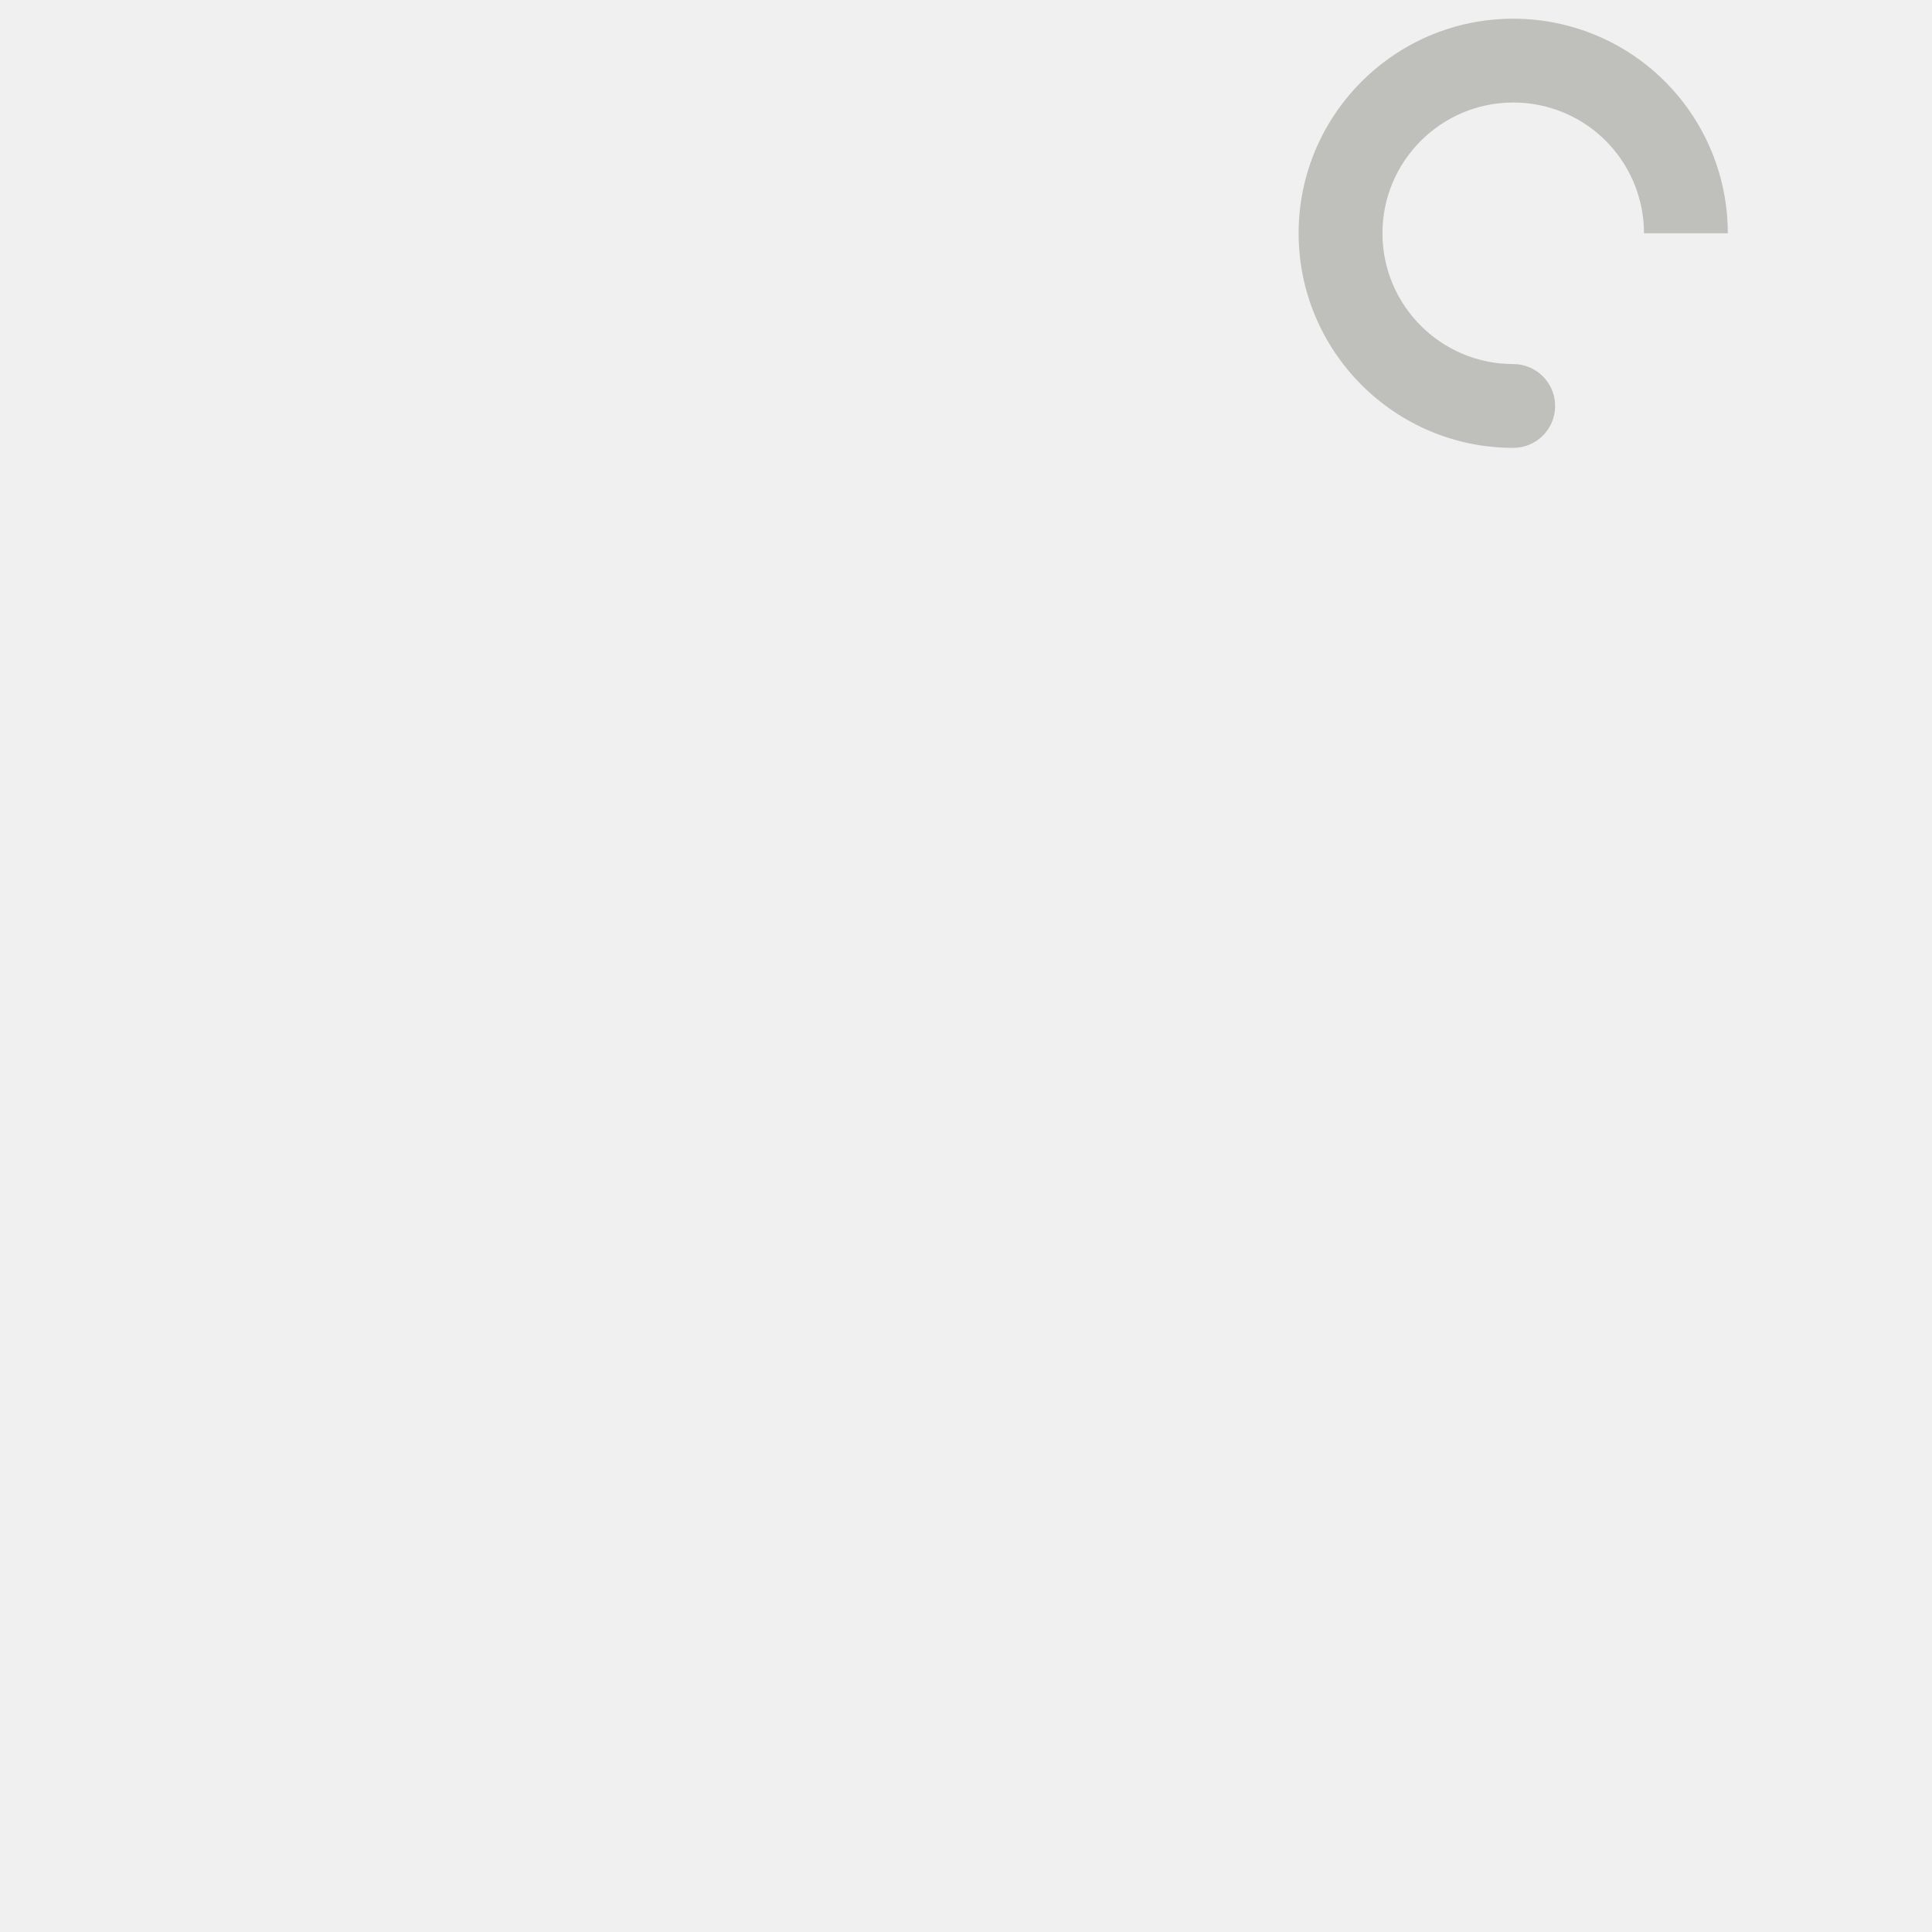
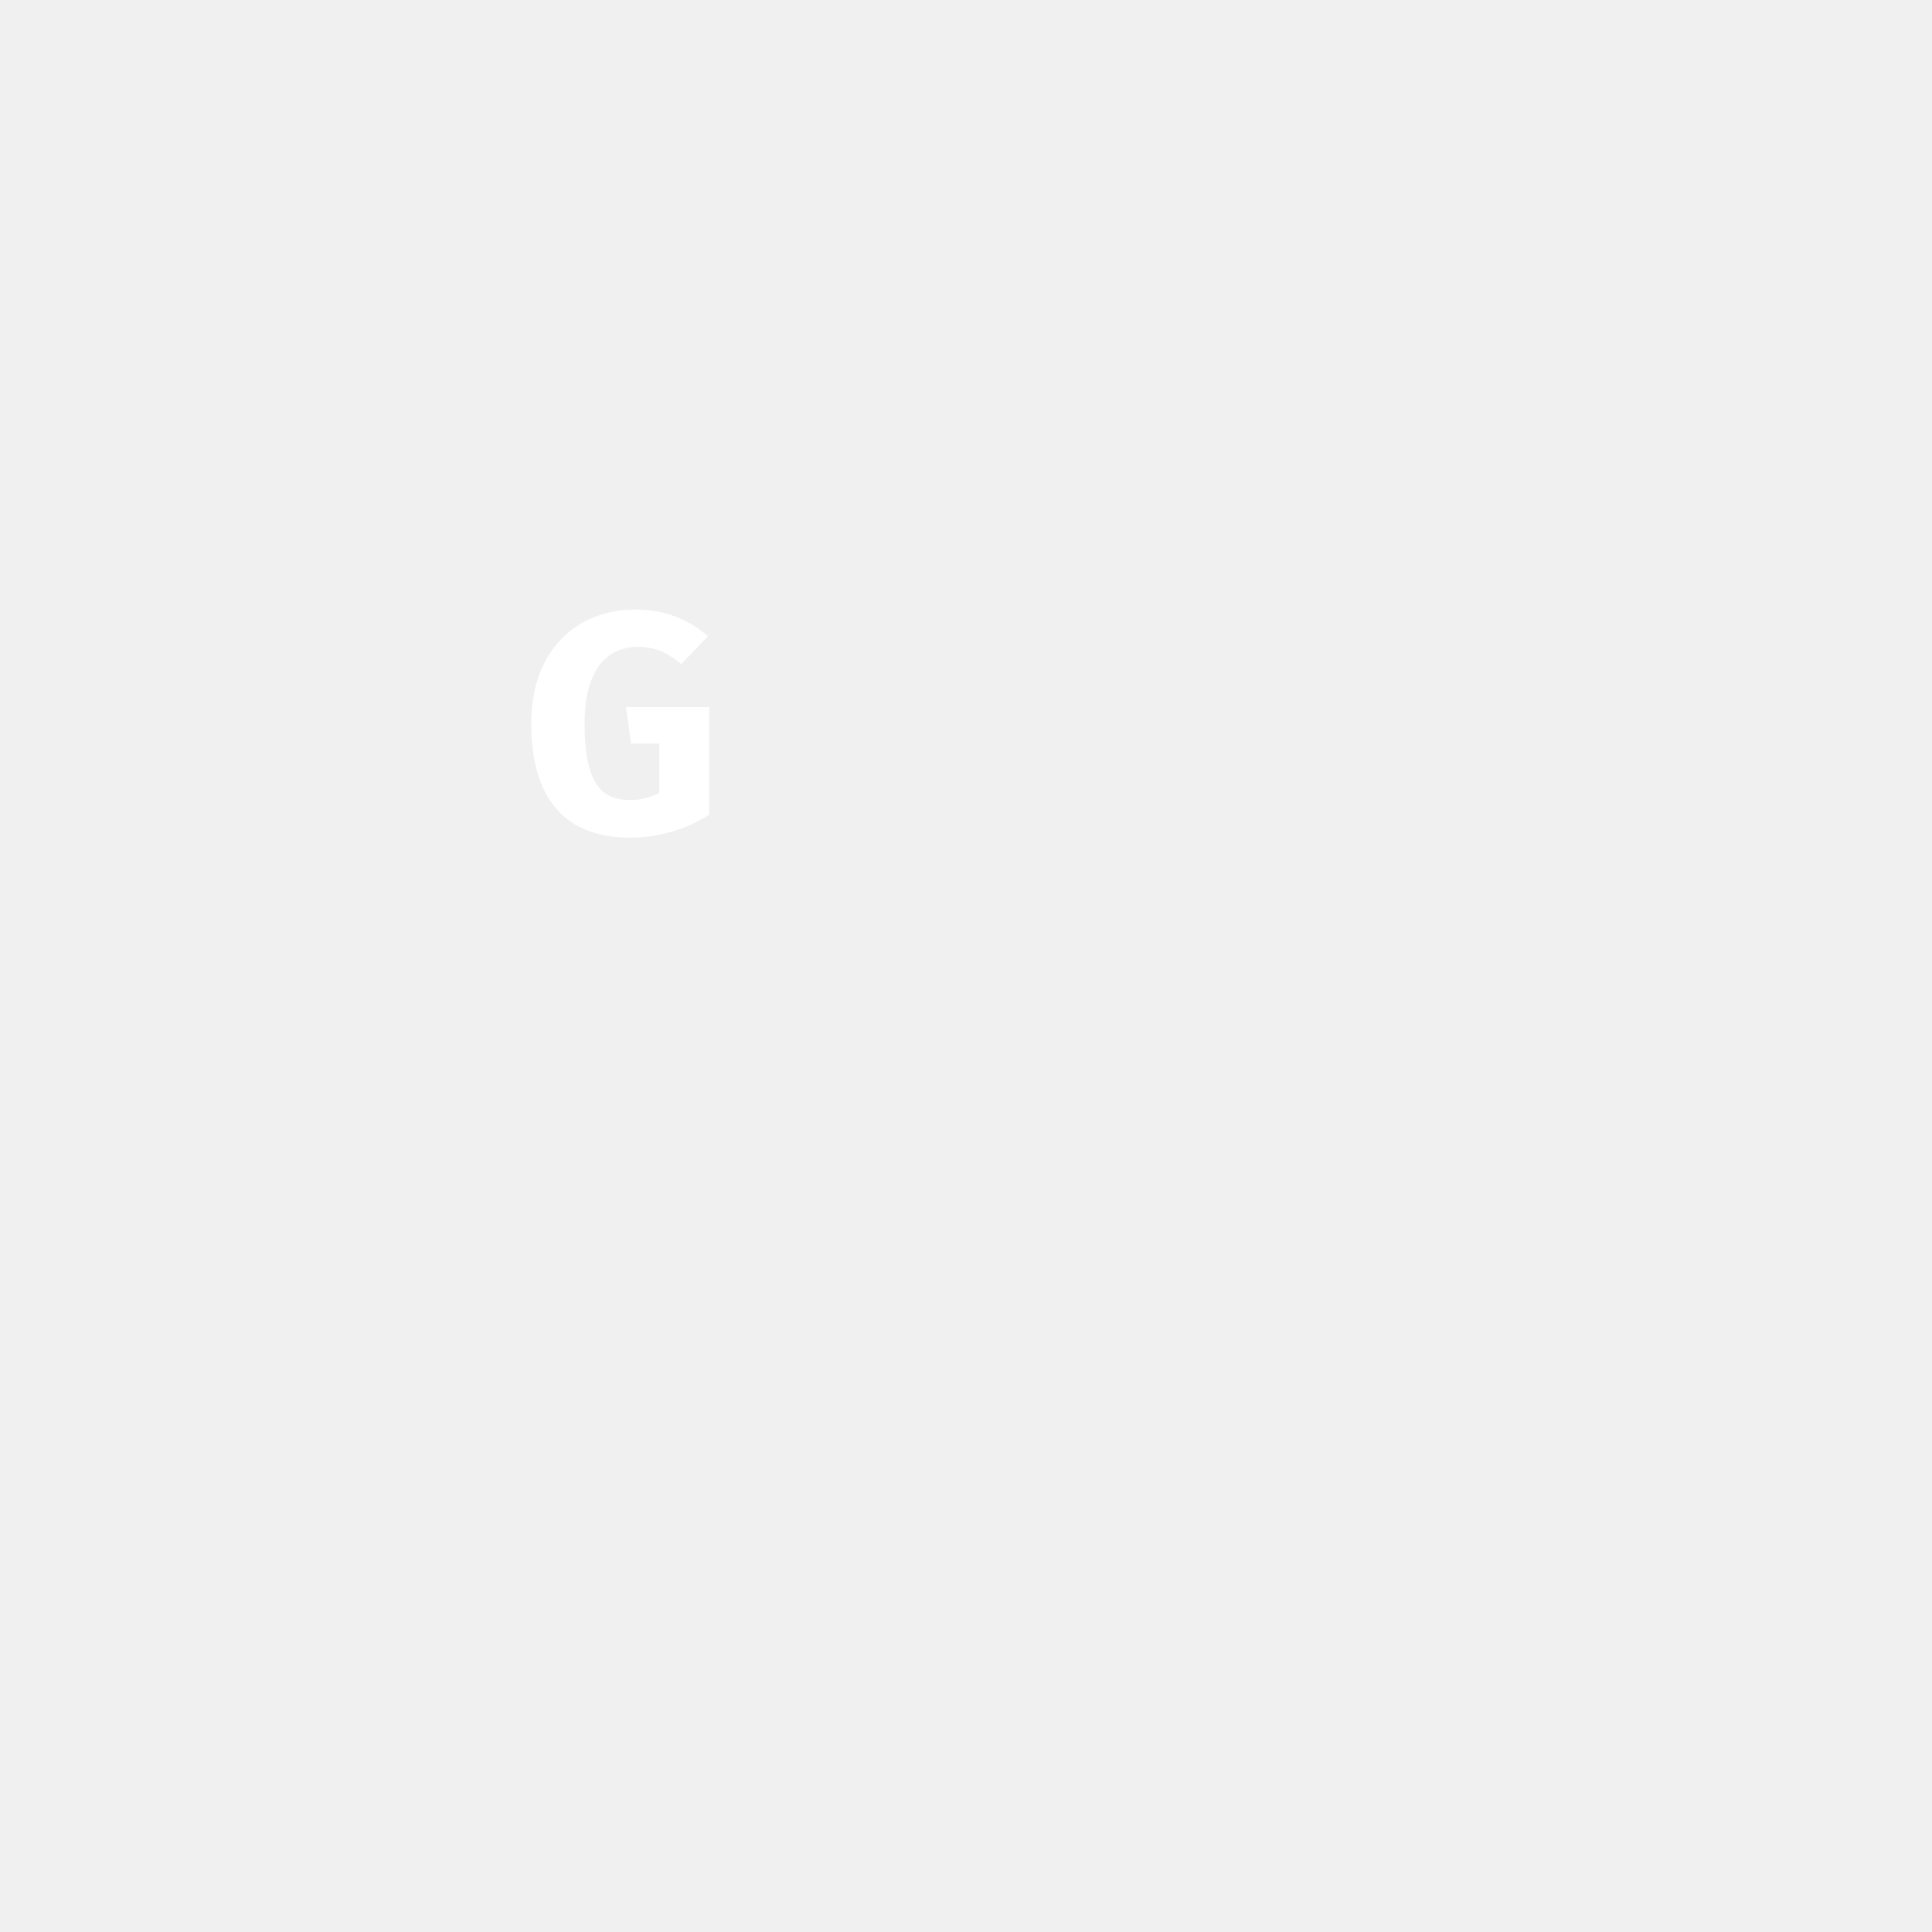
<svg xmlns="http://www.w3.org/2000/svg" version="1.1" x="0px" y="0px" viewBox="0 0 512 512" enable-background="new 0 0 512 512" xml:space="preserve">
  <g id="Layer_8">
-     <path fill="#BFBFBB" d="M415.415,6.795L415.415,6.795C415.415,6.795,415.414,6.795,415.415,6.795   c-4.68-1.221-9.523-1.84-14.396-1.84c-31.357,0-56.869,25.511-56.869,56.869s25.512,56.869,56.869,56.869   c6.135,0,11.107-4.973,11.107-11.107s-4.973-11.107-11.107-11.107c-19.108,0-34.654-15.546-34.654-34.655   s15.546-34.655,34.654-34.655c2.981,0,5.937,0.377,8.785,1.12l0,0c15.231,3.976,25.869,17.766,25.869,33.534h22.215   C457.888,35.951,440.422,13.323,415.415,6.795z" />
+     <path fill="#FFFFFF" d="M187.597,168.603l-7.069,7.401c-3.742-3.16-6.902-4.573-11.558-4.573c-8.065,0-14.052,5.987-14.052,20.289   c0,15.134,3.991,20.289,11.974,20.289c2.827,0,5.405-0.582,7.816-1.913V197.04h-7.484l-1.331-9.645h22.036v28.521   c-5.905,3.825-13.388,6.07-20.954,6.07c-17.379,0-26.193-10.561-26.193-30.267c0-19.54,12.223-30.184,27.523-30.184   C176.621,161.535,182.858,164.445,187.597,168.603z" />
  </g>
  <g id="Layer_1">
</g>
</svg>
